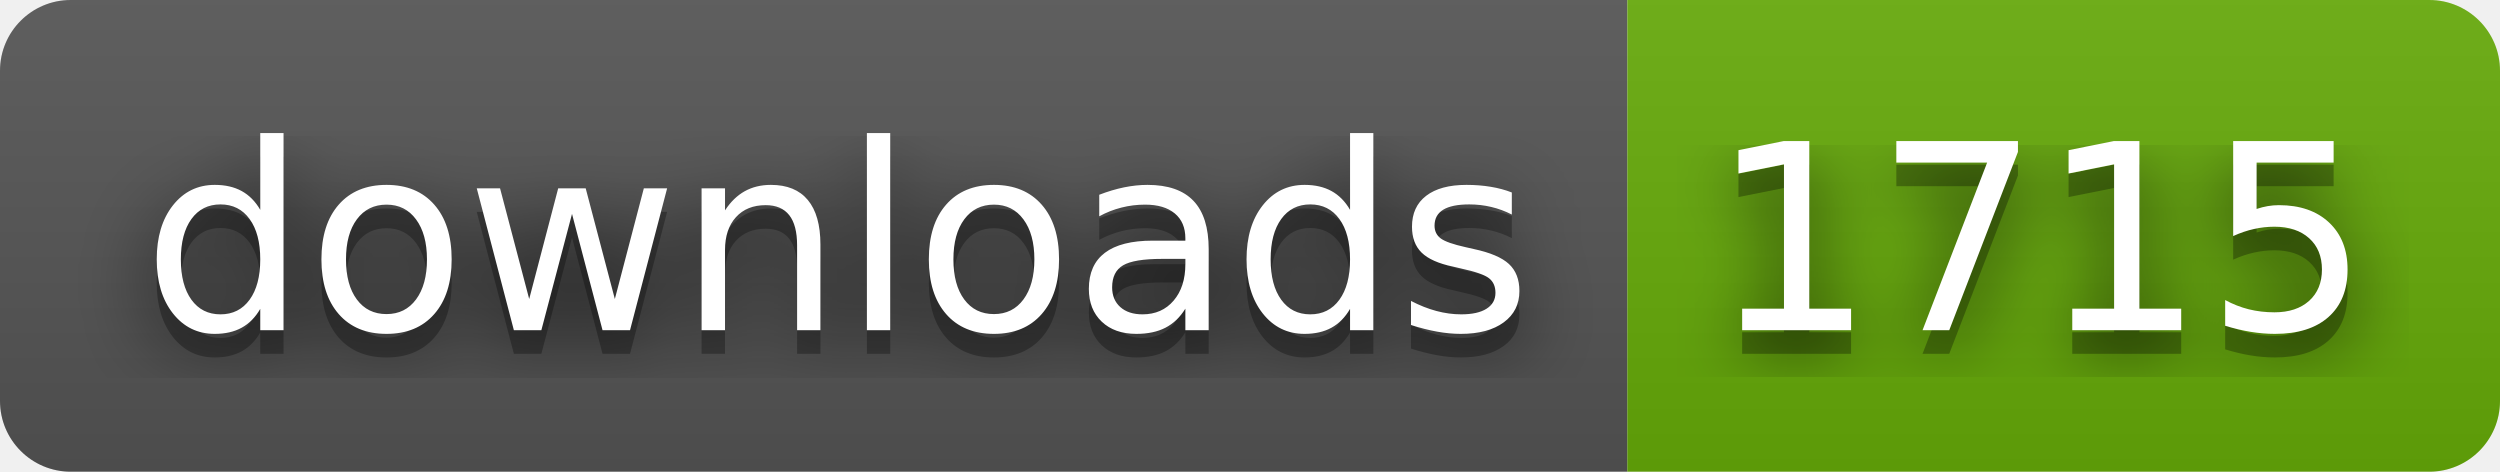
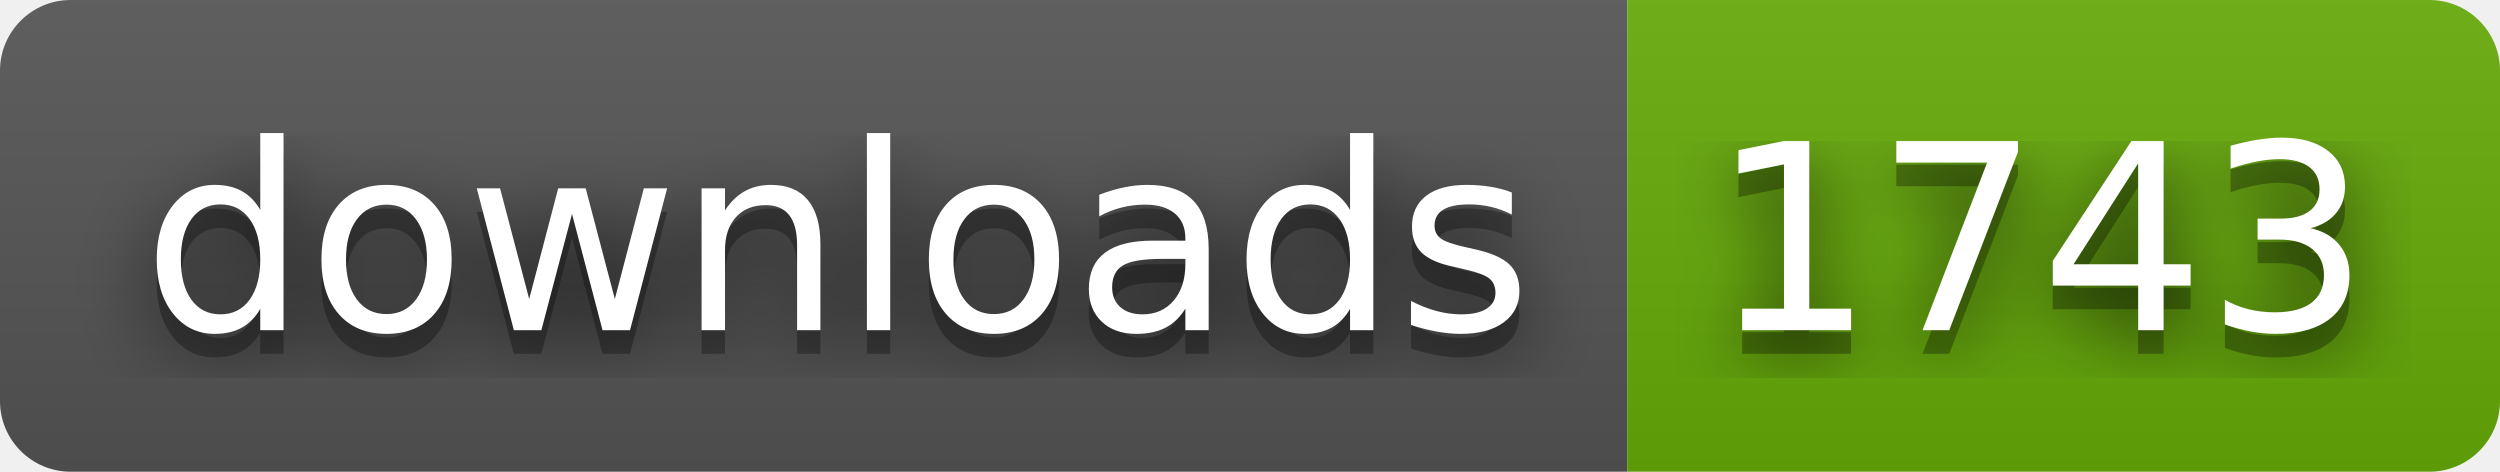
- <svg xmlns="http://www.w3.org/2000/svg" width="106" height="20" role="img" aria-label="downloads: 1715">
+ <svg xmlns="http://www.w3.org/2000/svg" width="106" height="20" role="img" aria-label="downloads: 1743">
  <filter id="blur">
    <feGaussianBlur stdDeviation="16" />
  </filter>
  <linearGradient id="s" x2="0" y2="100%">
    <stop offset="0" stop-color="#bbb" stop-opacity=".1" />
    <stop offset="1" stop-opacity=".1" />
  </linearGradient>
  <clipPath id="r">
    <rect width="106" height="20" rx="3" />
  </clipPath>
  <g clip-path="url(#r)">
    <rect width="69" height="20" fill="#555" />
    <rect x="69" width="37" height="20" fill="#67ac09" />
    <rect width="106" height="20" fill="url(#s)" />
  </g>
  <g fill="#fff" text-anchor="middle" font-family="Verdana,Geneva,DejaVu Sans,sans-serif" text-rendering="geometricPrecision" font-size="110">
    <g transform="scale(.1)">
      <g aria-hidden="true" fill="#010101">
        <text x="355" y="150" fill-opacity=".8" filter="url(#blur)" textLength="590">downloads</text>
        <text x="355" y="150" fill-opacity=".3" textLength="590">downloads</text>
      </g>
      <text x="355" y="140" textLength="590">downloads</text>
    </g>
    <g transform="scale(.1)">
      <g aria-hidden="true" fill="#010101">
-         <text x="865" y="150" fill-opacity=".8" filter="url(#blur)" textLength="270">1715</text>
-         <text x="865" y="150" fill-opacity=".3" textLength="270">1715</text>
+         <text x="865" y="150" fill-opacity=".8" filter="url(#blur)" textLength="270">1743</text>
+         <text x="865" y="150" fill-opacity=".3" textLength="270">1743</text>
      </g>
-       <text x="865" y="140" textLength="270">1715</text>
+       <text x="865" y="140" textLength="270">1743</text>
    </g>
  </g>
</svg>
